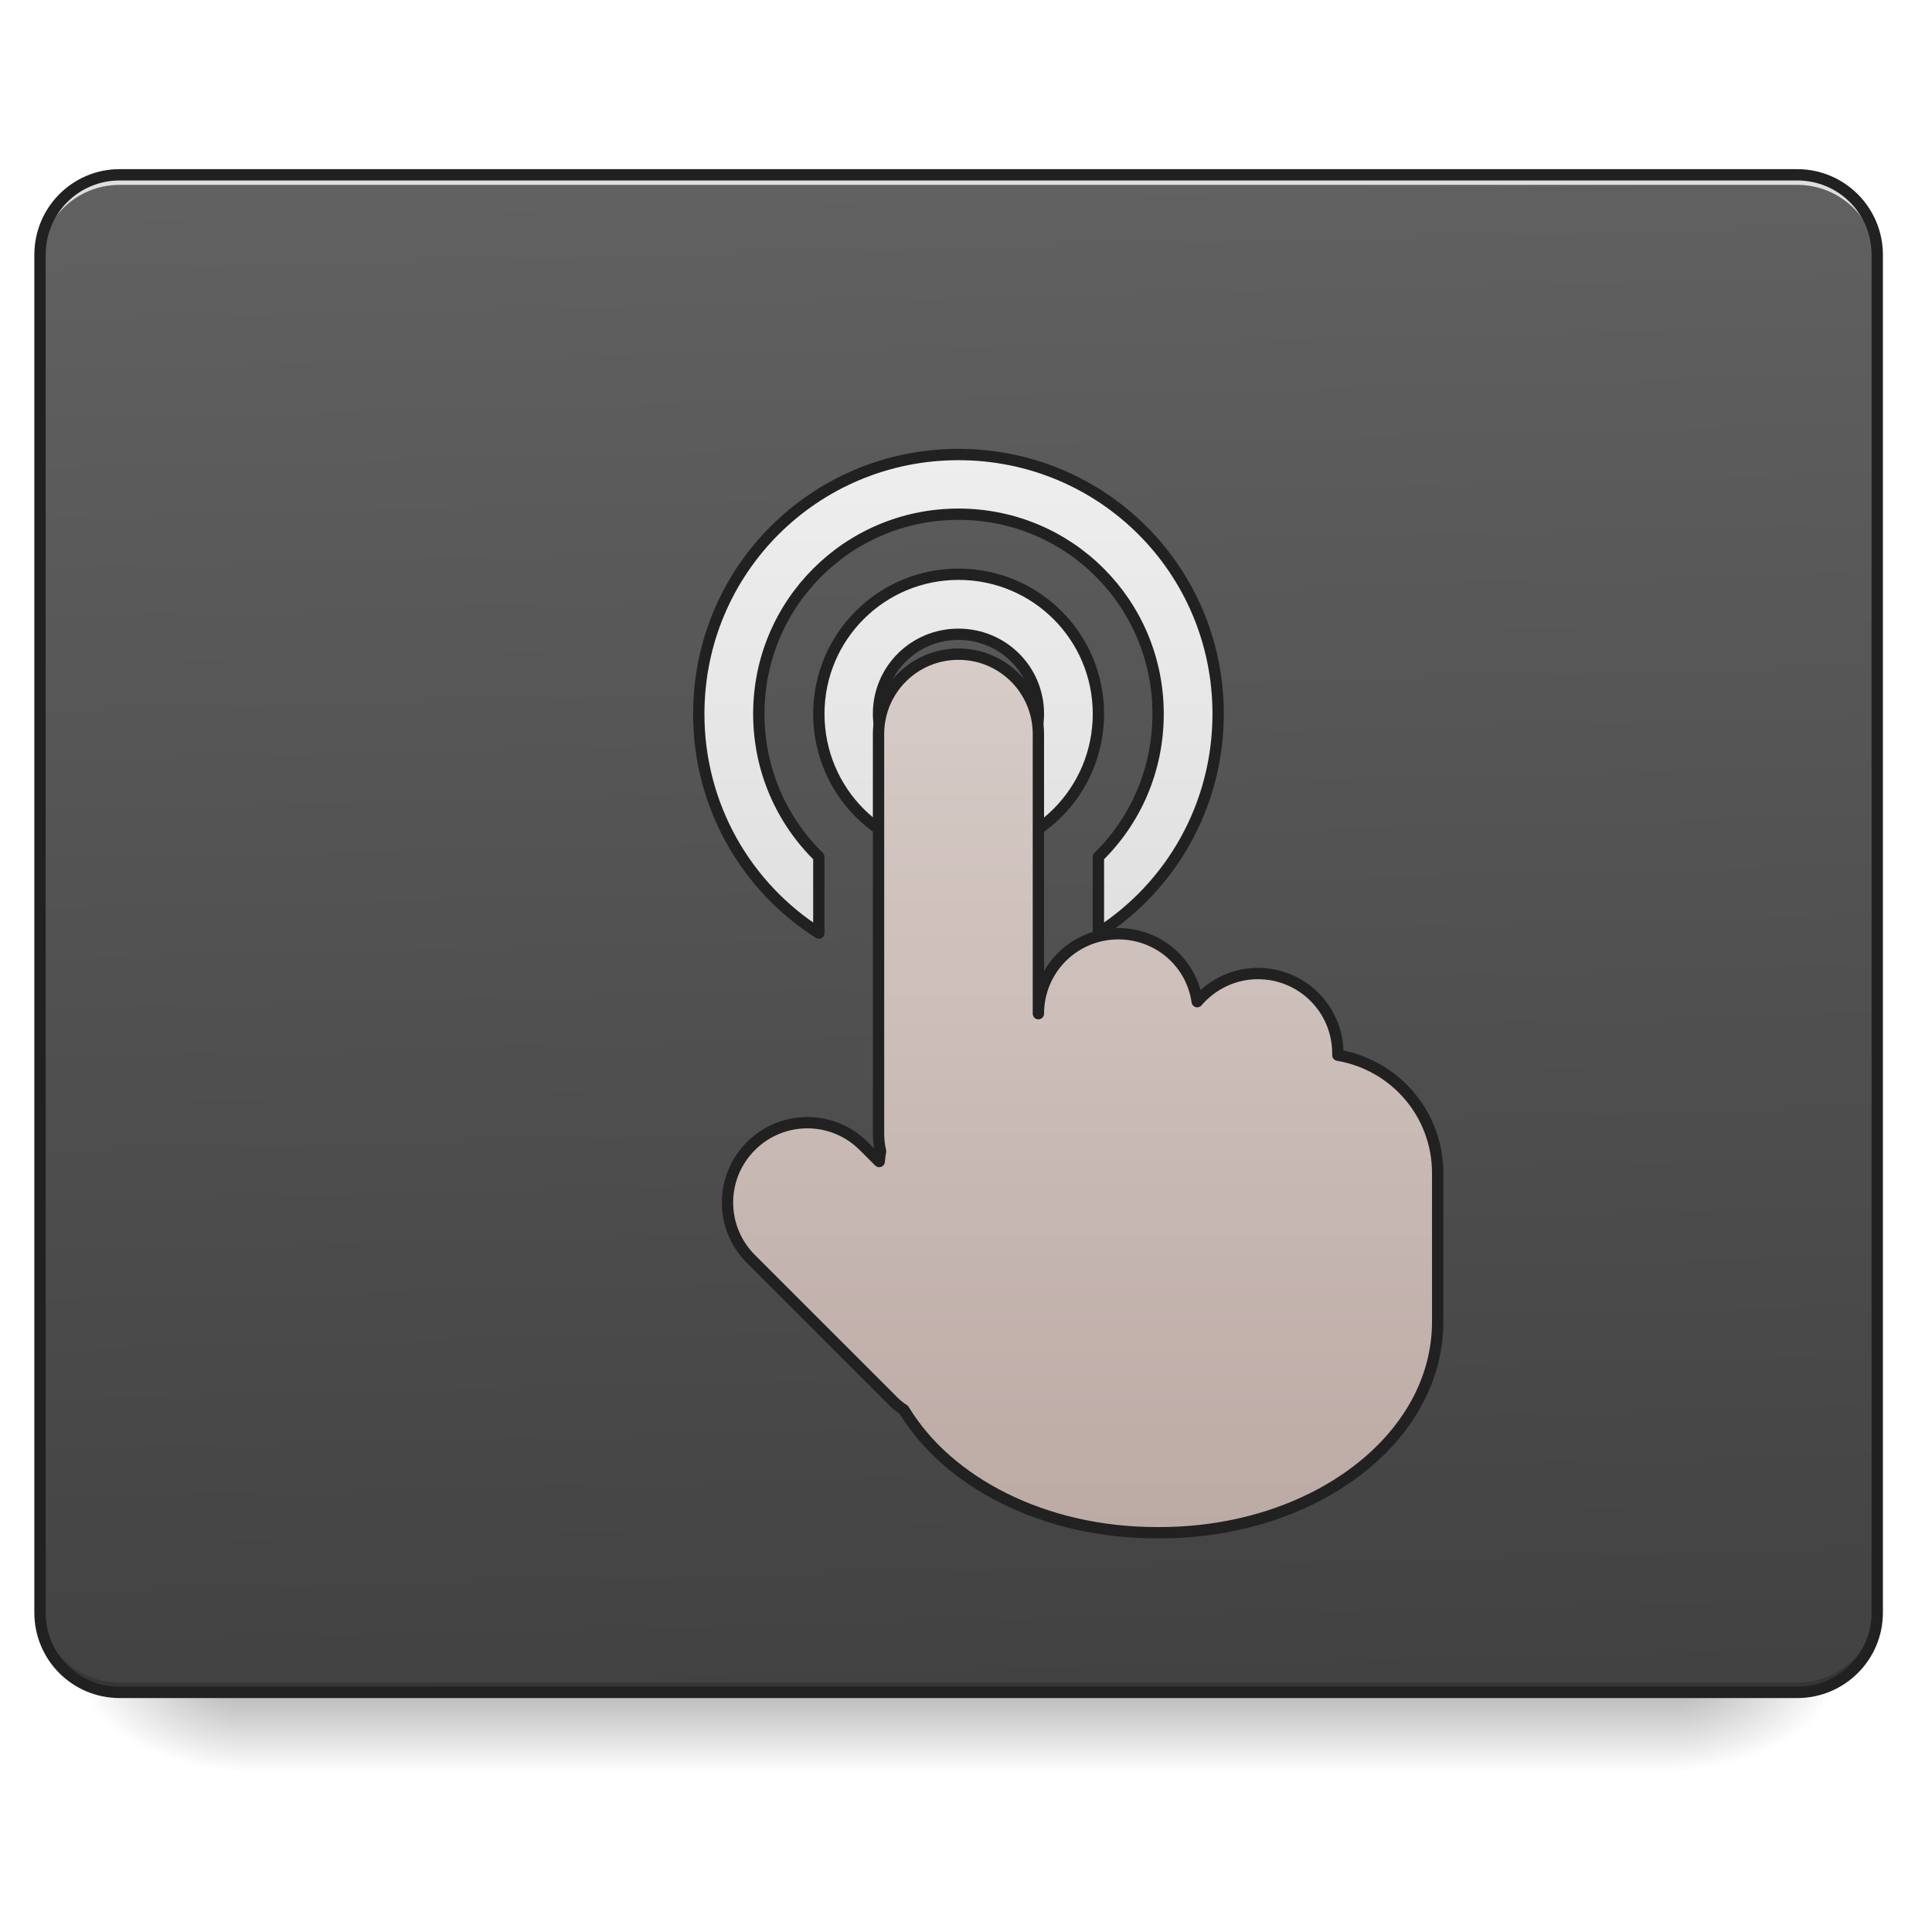
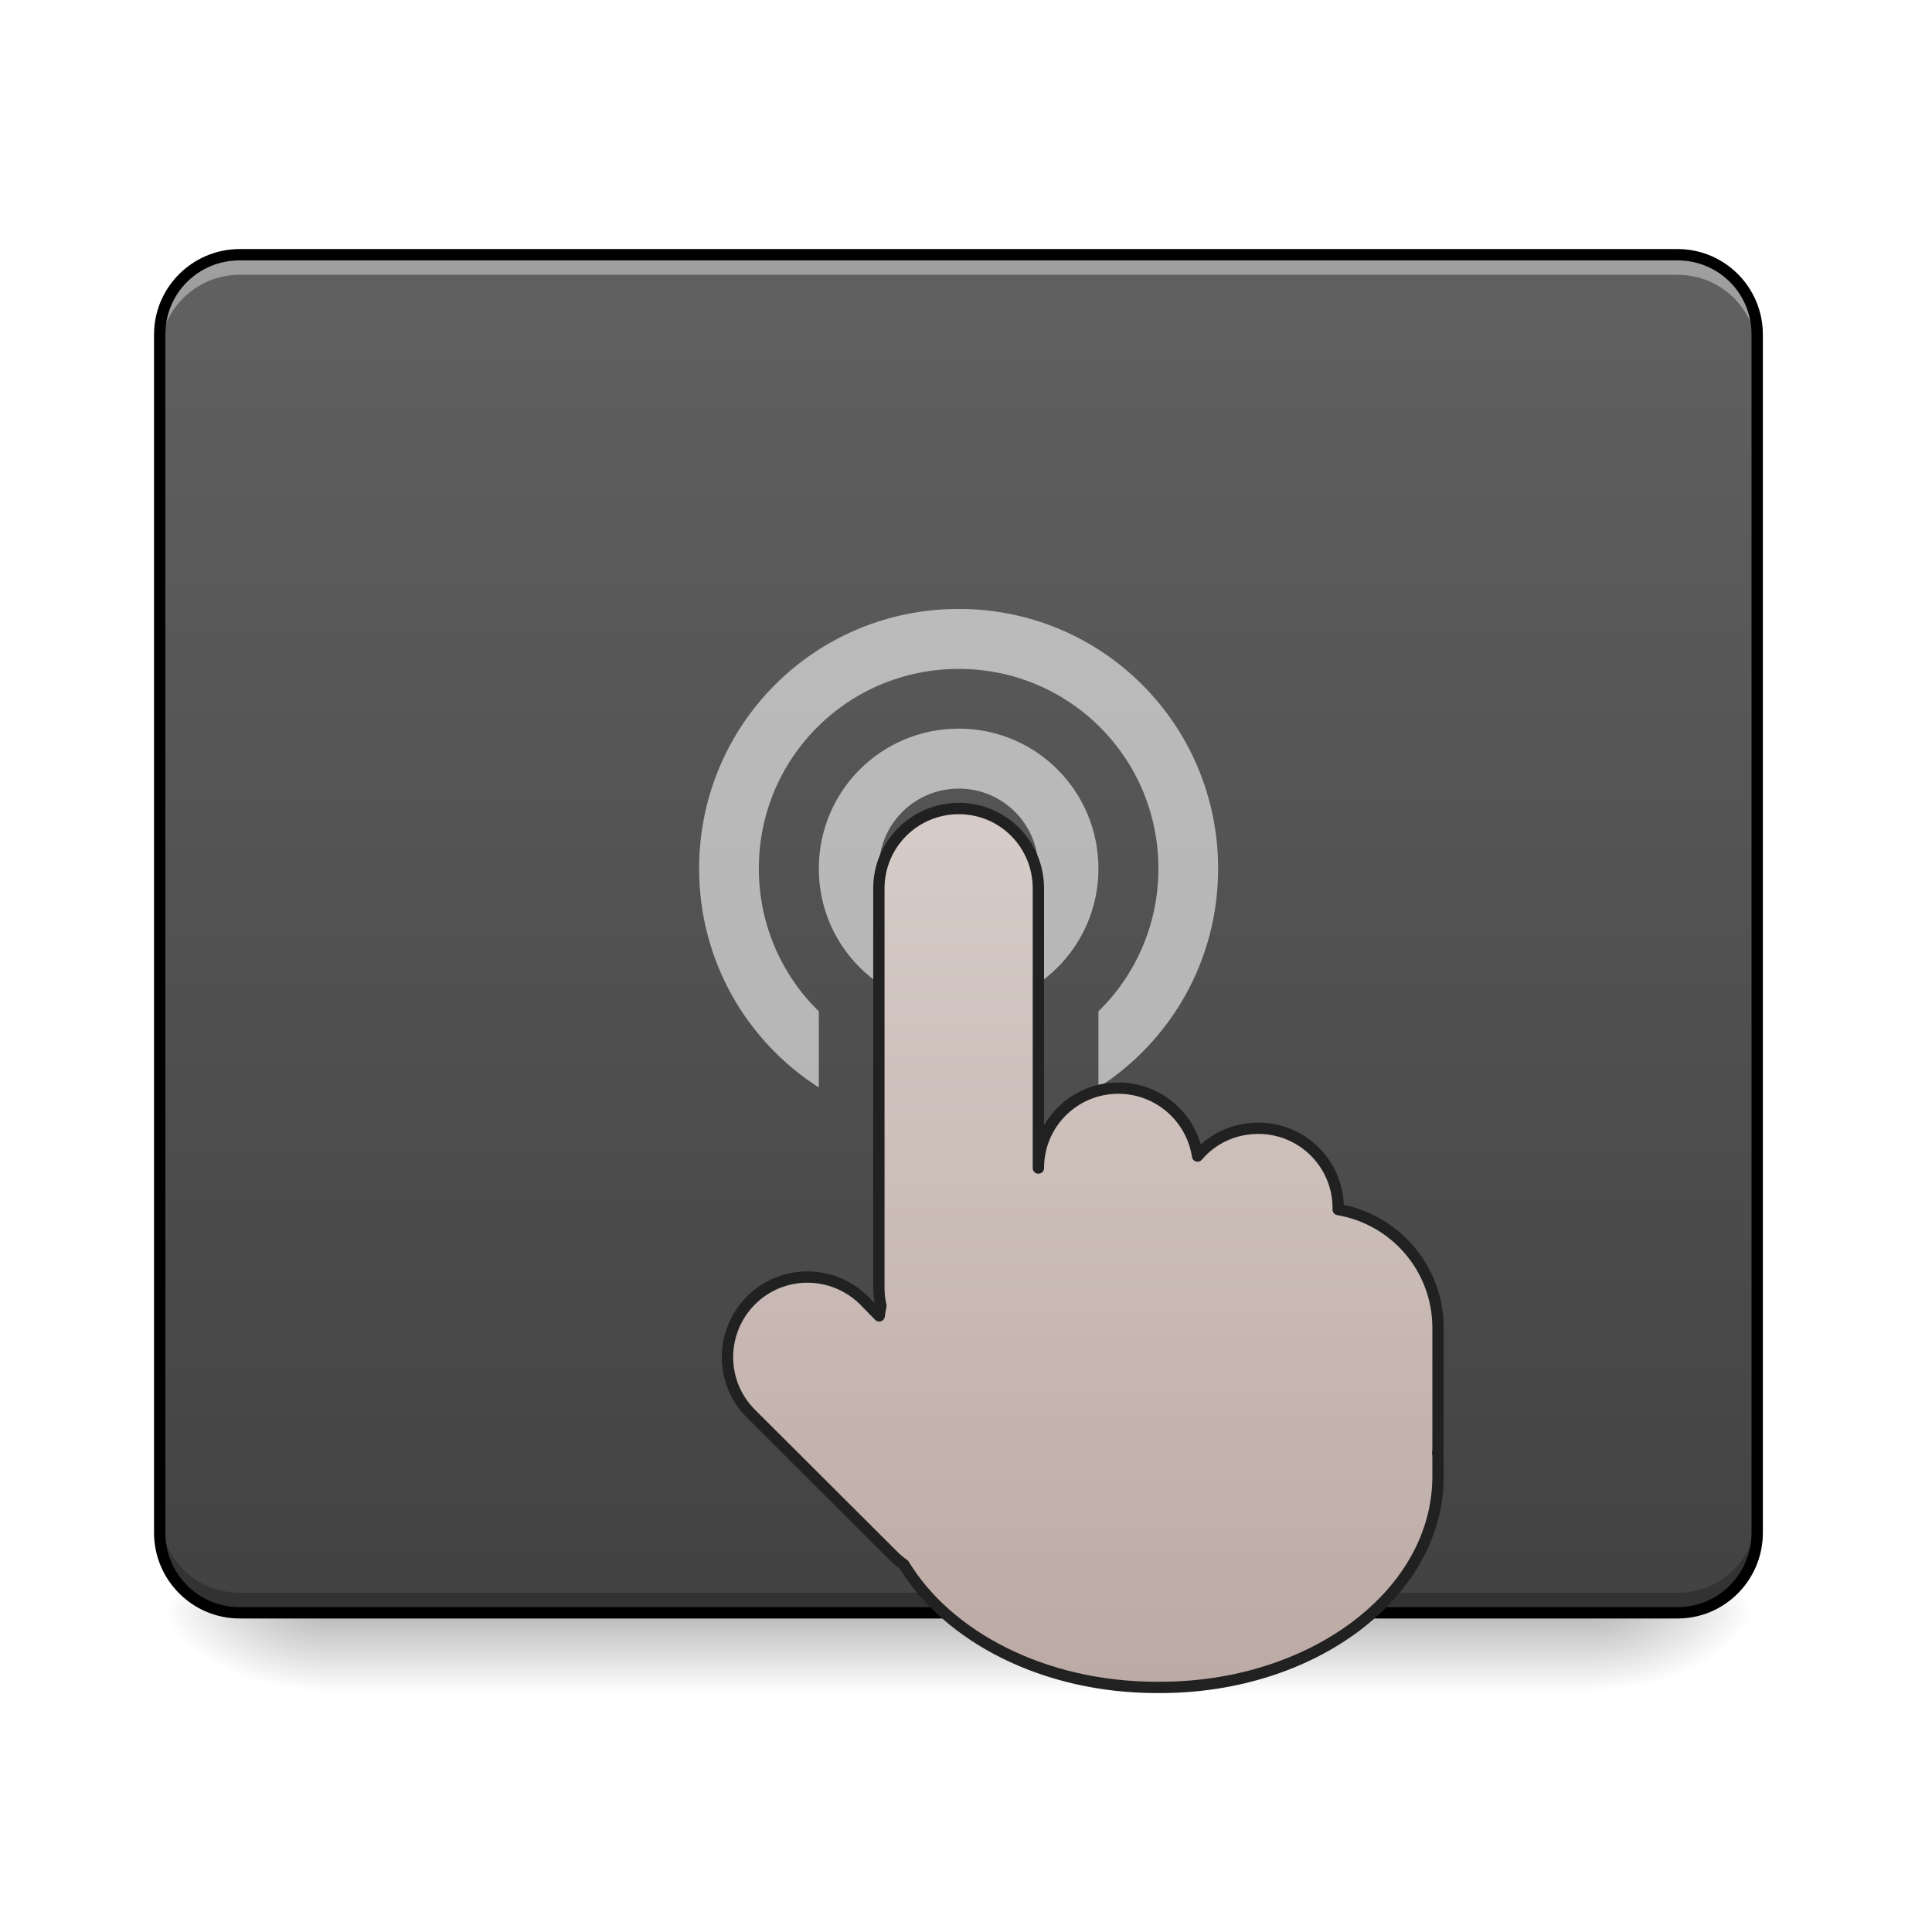
<svg xmlns="http://www.w3.org/2000/svg" width="22pt" height="22pt" viewBox="0 0 22 22" version="1.1">
  <defs>
-     <linearGradient id="linear0" gradientUnits="userSpaceOnUse" x1="254" y1="233.5" x2="254" y2="254.667" gradientTransform="matrix(0.0429729,0,0,0.0429729,-0.00000262285,9.239165)">
+     <linearGradient id="linear0" gradientUnits="userSpaceOnUse" x1="254" y1="233.5" x2="254" y2="254.667" gradientTransform="matrix(0.0687566,0,0,0.0429729,-6.549069,8.329572)">
      <stop offset="0" style="stop-color:rgb(0%,0%,0%);stop-opacity:0.275;" />
      <stop offset="1" style="stop-color:rgb(0%,0%,0%);stop-opacity:0;" />
    </linearGradient>
-     <radialGradient id="radial0" gradientUnits="userSpaceOnUse" cx="450.909" cy="189.579" fx="450.909" fy="189.579" r="21.167" gradientTransform="matrix(0.000000119742,-0.0537161,-0.0966889,-0.0000000698078,37.20421,43.72179)">
+     <radialGradient id="radial0" gradientUnits="userSpaceOnUse" cx="450.909" cy="189.579" fx="450.909" fy="189.579" r="21.167" gradientTransform="matrix(0.000000119742,-0.0537161,-0.0966889,-0.0000000698078,36.29462,42.8122)">
      <stop offset="0" style="stop-color:rgb(0%,0%,0%);stop-opacity:0.314;" />
      <stop offset="0.222" style="stop-color:rgb(0%,0%,0%);stop-opacity:0.275;" />
      <stop offset="1" style="stop-color:rgb(0%,0%,0%);stop-opacity:0;" />
    </radialGradient>
-     <radialGradient id="radial1" gradientUnits="userSpaceOnUse" cx="450.909" cy="189.579" fx="450.909" fy="189.579" r="21.167" gradientTransform="matrix(-0.000000119742,0.0537161,0.0966889,0.0000000698078,-15.374,-5.175142)">
+     <radialGradient id="radial1" gradientUnits="userSpaceOnUse" cx="450.909" cy="189.579" fx="450.909" fy="189.579" r="21.167" gradientTransform="matrix(-0.000000119742,0.0537161,0.0966889,0.0000000698078,-14.46441,-6.084735)">
      <stop offset="0" style="stop-color:rgb(0%,0%,0%);stop-opacity:0.314;" />
      <stop offset="0.222" style="stop-color:rgb(0%,0%,0%);stop-opacity:0.275;" />
      <stop offset="1" style="stop-color:rgb(0%,0%,0%);stop-opacity:0;" />
    </radialGradient>
-     <radialGradient id="radial2" gradientUnits="userSpaceOnUse" cx="450.909" cy="189.579" fx="450.909" fy="189.579" r="21.167" gradientTransform="matrix(-0.000000119742,-0.0537161,0.0966889,-0.0000000698078,-15.374,43.72179)">
+     <radialGradient id="radial2" gradientUnits="userSpaceOnUse" cx="450.909" cy="189.579" fx="450.909" fy="189.579" r="21.167" gradientTransform="matrix(-0.000000119742,-0.0537161,0.0966889,-0.0000000698078,-14.46441,42.8122)">
      <stop offset="0" style="stop-color:rgb(0%,0%,0%);stop-opacity:0.314;" />
      <stop offset="0.222" style="stop-color:rgb(0%,0%,0%);stop-opacity:0.275;" />
      <stop offset="1" style="stop-color:rgb(0%,0%,0%);stop-opacity:0;" />
    </radialGradient>
-     <radialGradient id="radial3" gradientUnits="userSpaceOnUse" cx="450.909" cy="189.579" fx="450.909" fy="189.579" r="21.167" gradientTransform="matrix(0.000000119742,0.0537161,-0.0966889,0.0000000698078,37.20421,-5.175142)">
+     <radialGradient id="radial3" gradientUnits="userSpaceOnUse" cx="450.909" cy="189.579" fx="450.909" fy="189.579" r="21.167" gradientTransform="matrix(0.000000119742,0.0537161,-0.0966889,0.0000000698078,36.29462,-6.084735)">
      <stop offset="0" style="stop-color:rgb(0%,0%,0%);stop-opacity:0.314;" />
      <stop offset="0.222" style="stop-color:rgb(0%,0%,0%);stop-opacity:0.275;" />
      <stop offset="1" style="stop-color:rgb(0%,0%,0%);stop-opacity:0;" />
    </radialGradient>
-     <linearGradient id="linear1" gradientUnits="userSpaceOnUse" x1="306.917" y1="-25.792" x2="305.955" y2="-141.415" gradientTransform="matrix(0.0518029,0,0,0.149471,-4.024634,23.12843)">
+     <linearGradient id="linear1" gradientUnits="userSpaceOnUse" x1="254" y1="212.333" x2="254" y2="-147.5" gradientTransform="matrix(0.0429729,0,0,0.0429729,0,9.239163)">
      <stop offset="0" style="stop-color:rgb(25.882%,25.882%,25.882%);stop-opacity:1;" />
      <stop offset="1" style="stop-color:rgb(38.039%,38.039%,38.039%);stop-opacity:1;" />
    </linearGradient>
-     <linearGradient id="linear2" gradientUnits="userSpaceOnUse" x1="960" y1="935.118" x2="960" y2="455.118" gradientTransform="matrix(1,0,0,1,0,0)">
-       <stop offset="0" style="stop-color:rgb(87.843%,87.843%,87.843%);stop-opacity:1;" />
-       <stop offset="1" style="stop-color:rgb(93.333%,93.333%,93.333%);stop-opacity:1;" />
-     </linearGradient>
-     <linearGradient id="linear3" gradientUnits="userSpaceOnUse" x1="275.167" y1="191.167" x2="275.167" y2="-41.667">
+     <linearGradient id="linear2" gradientUnits="userSpaceOnUse" x1="275.167" y1="191.167" x2="275.167" y2="-41.667" gradientTransform="matrix(1,0,0,1,0.031501,40.9479)">
      <stop offset="0" style="stop-color:rgb(73.725%,66.667%,64.314%);stop-opacity:1;" />
      <stop offset="1" style="stop-color:rgb(84.314%,80%,78.431%);stop-opacity:1;" />
    </linearGradient>
  </defs>
  <g id="surface1">
-     <path style=" stroke:none;fill-rule:nonzero;fill:url(#linear0);" d="M 2.73 19.273 L 19.102 19.273 L 19.102 20.184 L 2.73 20.184 Z M 2.73 19.273 " />
-     <path style=" stroke:none;fill-rule:nonzero;fill:url(#radial0);" d="M 19.102 19.273 L 20.922 19.273 L 20.922 18.363 L 19.102 18.363 Z M 19.102 19.273 " />
-     <path style=" stroke:none;fill-rule:nonzero;fill:url(#radial1);" d="M 2.73 19.273 L 0.91 19.273 L 0.91 20.184 L 2.73 20.184 Z M 2.73 19.273 " />
-     <path style=" stroke:none;fill-rule:nonzero;fill:url(#radial2);" d="M 2.73 19.273 L 0.91 19.273 L 0.91 18.363 L 2.73 18.363 Z M 2.73 19.273 " />
-     <path style=" stroke:none;fill-rule:nonzero;fill:url(#radial3);" d="M 19.102 19.273 L 20.922 19.273 L 20.922 20.184 L 19.102 20.184 Z M 19.102 19.273 " />
-     <path style=" stroke:none;fill-rule:nonzero;fill:url(#linear1);" d="M 1.363 1.992 L 20.465 1.992 C 20.969 1.992 21.375 2.398 21.375 2.902 L 21.375 18.363 C 21.375 18.867 20.969 19.273 20.465 19.273 L 1.363 19.273 C 0.863 19.273 0.453 18.867 0.453 18.363 L 0.453 2.902 C 0.453 2.398 0.863 1.992 1.363 1.992 Z M 1.363 1.992 " />
-     <path style=" stroke:none;fill-rule:nonzero;fill:rgb(0%,0%,0%);fill-opacity:0.196;" d="M 1.363 19.273 C 0.859 19.273 0.453 18.867 0.453 18.363 L 0.453 18.25 C 0.453 18.754 0.859 19.16 1.363 19.16 L 20.465 19.16 C 20.969 19.16 21.375 18.754 21.375 18.25 L 21.375 18.363 C 21.375 18.867 20.969 19.273 20.465 19.273 Z M 1.363 19.273 " />
-     <path style=" stroke:none;fill-rule:nonzero;fill:rgb(90.196%,90.196%,90.196%);fill-opacity:0.937;" d="M 1.363 1.992 C 0.859 1.992 0.453 2.398 0.453 2.902 L 0.453 3.016 C 0.453 2.512 0.859 2.105 1.363 2.105 L 20.465 2.105 C 20.969 2.105 21.375 2.512 21.375 3.016 L 21.375 2.902 C 21.375 2.398 20.969 1.992 20.465 1.992 Z M 1.363 1.992 " />
-     <path style="fill-rule:nonzero;fill:url(#linear2);stroke-width:11.339;stroke-linecap:square;stroke-linejoin:round;stroke:rgb(12.941%,12.941%,12.941%);stroke-opacity:1;stroke-miterlimit:4;" d="M 959.908 455.218 C 815.956 455.218 699.833 570.998 699.833 714.95 C 699.833 807.367 747.588 888.448 820.079 934.485 L 820.079 858.214 C 782.975 821.797 759.956 771.294 759.956 714.95 C 759.956 604.323 849.282 514.997 959.908 514.997 C 1070.878 514.997 1159.861 604.323 1159.861 714.95 C 1159.861 771.294 1137.186 821.797 1100.081 858.214 L 1100.081 934.485 C 1172.229 888.448 1219.984 807.367 1219.984 714.95 C 1219.984 570.998 1104.204 455.218 959.908 455.218 Z M 959.908 575.12 C 882.607 575.12 820.079 637.649 820.079 714.95 C 820.079 792.594 882.607 855.122 959.908 855.122 C 1037.553 855.122 1100.081 792.594 1100.081 714.95 C 1100.081 637.649 1037.553 575.12 959.908 575.12 Z M 959.908 635.244 C 1004.228 635.244 1039.958 670.63 1039.958 714.95 C 1039.958 759.269 1004.228 794.999 959.908 794.999 C 915.589 794.999 879.859 759.269 879.859 714.95 C 879.859 670.63 915.589 635.244 959.908 635.244 Z M 959.908 635.244 " transform="matrix(0.0113699,0,0,0.0113699,0,0)" />
-     <path style=" stroke:none;fill-rule:nonzero;fill:rgb(12.941%,12.941%,12.941%);fill-opacity:1;" d="M 1.363 1.926 C 0.824 1.926 0.391 2.363 0.391 2.902 L 0.391 18.363 C 0.391 18.902 0.824 19.336 1.363 19.336 L 20.465 19.336 C 21.004 19.336 21.441 18.902 21.441 18.363 L 21.441 2.902 C 21.441 2.363 21.004 1.926 20.465 1.926 Z M 1.363 2.055 L 20.465 2.055 C 20.934 2.055 21.312 2.43 21.312 2.902 L 21.312 18.363 C 21.312 18.832 20.934 19.207 20.465 19.207 L 1.363 19.207 C 0.895 19.207 0.52 18.832 0.52 18.363 L 0.52 2.902 C 0.52 2.43 0.895 2.055 1.363 2.055 Z M 1.363 2.055 " />
-     <path style="fill-rule:nonzero;fill:url(#linear3);stroke-width:3;stroke-linecap:square;stroke-linejoin:round;stroke:rgb(12.941%,12.941%,12.941%);stroke-opacity:1;stroke-miterlimit:4;" d="M 253.976 -41.653 C 242.25 -41.653 232.796 -32.199 232.796 -20.473 L 232.796 85.335 C 232.796 86.971 232.978 88.516 233.341 90.062 C 233.16 90.971 233.069 91.88 232.978 92.789 L 228.887 88.698 C 220.615 80.426 207.253 80.426 198.981 88.698 C 190.709 96.97 190.709 110.333 198.981 118.605 L 236.432 156.055 C 237.341 157.055 238.432 157.873 239.523 158.601 C 251.158 177.872 276.701 191.143 306.425 191.143 L 307.334 191.143 C 348.149 191.143 380.964 166.236 380.964 135.239 L 380.964 130.694 C 380.964 130.149 380.964 129.603 380.964 129.058 C 380.964 128.604 380.964 128.149 380.964 127.695 L 380.964 95.879 C 380.964 80.154 369.601 67.155 354.512 64.61 L 354.512 64.155 C 354.512 52.429 345.058 42.975 333.332 42.975 C 326.878 42.975 321.151 45.884 317.242 50.429 C 315.788 40.157 306.971 32.431 296.335 32.431 C 284.609 32.431 275.156 41.885 275.156 53.611 L 275.156 -20.473 C 275.156 -32.199 265.702 -41.653 253.976 -41.653 Z M 253.976 -41.653 " transform="matrix(0.0429729,0,0,0.0429729,0,9.239163)" />
+     <path style=" stroke:none;fill-rule:nonzero;fill:url(#linear0);" d="M 3.637 18.363 L 18.191 18.363 L 18.191 19.273 L 3.637 19.273 Z M 3.637 18.363 " />
+     <path style=" stroke:none;fill-rule:nonzero;fill:url(#radial0);" d="M 18.191 18.363 L 20.012 18.363 L 20.012 17.453 L 18.191 17.453 Z M 18.191 18.363 " />
+     <path style=" stroke:none;fill-rule:nonzero;fill:url(#radial1);" d="M 3.637 18.363 L 1.82 18.363 L 1.82 19.273 L 3.637 19.273 Z M 3.637 18.363 " />
+     <path style=" stroke:none;fill-rule:nonzero;fill:url(#radial2);" d="M 3.637 18.363 L 1.82 18.363 L 1.82 17.453 L 3.637 17.453 Z M 3.637 18.363 " />
+     <path style=" stroke:none;fill-rule:nonzero;fill:url(#radial3);" d="M 18.191 18.363 L 20.012 18.363 L 20.012 19.273 L 18.191 19.273 Z M 18.191 18.363 " />
+     <path style=" stroke:none;fill-rule:nonzero;fill:url(#linear1);" d="M 2.73 2.902 L 19.102 2.902 C 19.605 2.902 20.012 3.309 20.012 3.809 L 20.012 17.453 C 20.012 17.957 19.605 18.363 19.102 18.363 L 2.73 18.363 C 2.227 18.363 1.82 17.957 1.82 17.453 L 1.82 3.809 C 1.82 3.309 2.227 2.902 2.73 2.902 Z M 2.73 2.902 " />
+     <path style=" stroke:none;fill-rule:nonzero;fill:rgb(100%,100%,100%);fill-opacity:0.392;" d="M 2.73 2.902 C 2.227 2.902 1.82 3.305 1.82 3.809 L 1.82 4.039 C 1.82 3.535 2.227 3.129 2.73 3.129 L 19.102 3.129 C 19.605 3.129 20.012 3.535 20.012 4.039 L 20.012 3.809 C 20.012 3.305 19.605 2.902 19.102 2.902 Z M 2.73 2.902 " />
+     <path style=" stroke:none;fill-rule:nonzero;fill:rgb(0%,0%,0%);fill-opacity:0.235;" d="M 2.73 18.363 C 2.227 18.363 1.82 17.957 1.82 17.453 L 1.82 17.227 C 1.82 17.73 2.227 18.137 2.73 18.137 L 19.102 18.137 C 19.605 18.137 20.012 17.73 20.012 17.227 L 20.012 17.453 C 20.012 17.957 19.605 18.363 19.102 18.363 Z M 2.73 18.363 " />
+     <path style=" stroke:none;fill-rule:nonzero;fill:rgb(0%,0%,0%);fill-opacity:1;" d="M 2.73 2.836 C 2.191 2.836 1.754 3.273 1.754 3.809 L 1.754 17.453 C 1.754 17.992 2.191 18.43 2.73 18.43 L 19.102 18.43 C 19.641 18.43 20.074 17.992 20.074 17.453 L 20.074 3.809 C 20.074 3.273 19.641 2.836 19.102 2.836 Z M 2.73 2.965 L 19.102 2.965 C 19.57 2.965 19.945 3.34 19.945 3.809 L 19.945 17.453 C 19.945 17.922 19.57 18.301 19.102 18.301 L 2.73 18.301 C 2.258 18.301 1.883 17.922 1.883 17.453 L 1.883 3.809 C 1.883 3.34 2.258 2.965 2.73 2.965 Z M 2.73 2.965 " />
+     <path style=" stroke:none;fill-rule:nonzero;fill:rgb(100%,100%,100%);fill-opacity:0.588;" d="M 10.918 6.934 C 9.277 6.934 7.961 8.254 7.961 9.891 C 7.961 10.941 8.504 11.859 9.324 12.383 L 9.324 11.516 C 8.902 11.105 8.641 10.527 8.641 9.891 C 8.641 8.629 9.656 7.617 10.918 7.617 C 12.176 7.617 13.191 8.629 13.191 9.891 C 13.191 10.527 12.93 11.105 12.508 11.516 L 12.508 12.383 C 13.328 11.859 13.871 10.941 13.871 9.891 C 13.871 8.254 12.555 6.934 10.918 6.934 Z M 10.918 8.297 C 10.035 8.297 9.324 9.008 9.324 9.891 C 9.324 10.773 10.035 11.48 10.918 11.48 C 11.797 11.48 12.508 10.773 12.508 9.891 C 12.508 9.008 11.797 8.297 10.918 8.297 Z M 10.918 8.98 C 11.422 8.98 11.824 9.387 11.824 9.891 C 11.824 10.395 11.422 10.801 10.918 10.801 C 10.414 10.801 10.008 10.395 10.008 9.891 C 10.008 9.387 10.414 8.98 10.918 8.98 Z M 10.918 8.98 " />
+     <path style="fill-rule:nonzero;fill:url(#linear2);stroke-width:3;stroke-linecap:square;stroke-linejoin:round;stroke:rgb(12.941%,12.941%,12.941%);stroke-opacity:1;stroke-miterlimit:4;" d="M 254.067 -0.748 C 242.34 -0.748 232.887 8.706 232.887 20.432 L 232.887 126.24 C 232.887 127.876 233.069 129.513 233.432 131.058 C 233.25 131.876 233.069 132.785 232.978 133.694 L 228.978 129.603 C 220.615 121.332 207.253 121.332 198.981 129.603 C 190.709 137.966 190.709 151.329 198.981 159.601 L 236.432 196.961 C 237.432 197.961 238.432 198.87 239.523 199.597 C 251.158 218.777 276.701 232.139 306.516 232.139 L 307.425 232.139 C 348.149 232.139 381.055 207.142 381.055 176.235 L 381.055 171.599 C 381.055 171.054 381.055 170.509 380.964 169.963 C 381.055 169.509 381.055 169.054 381.055 168.6 L 381.055 136.875 C 381.055 121.059 369.601 108.06 354.603 105.515 L 354.603 105.151 C 354.603 93.425 345.149 83.971 333.423 83.971 C 326.969 83.971 321.151 86.789 317.333 91.334 C 315.788 81.154 306.971 73.336 296.335 73.336 C 284.609 73.336 275.156 82.79 275.156 94.516 L 275.156 20.432 C 275.156 8.706 265.793 -0.748 254.067 -0.748 Z M 254.067 -0.748 " transform="matrix(0.0429729,0,0,0.0429729,0,9.239163)" />
  </g>
</svg>
